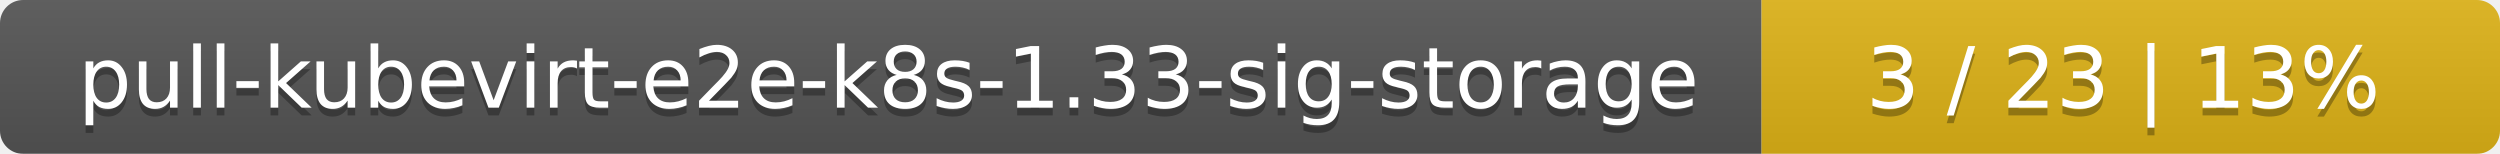
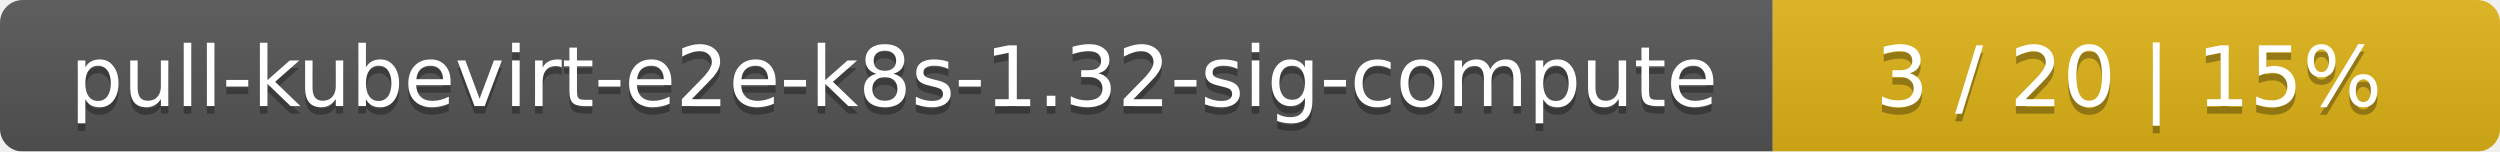
- <svg xmlns="http://www.w3.org/2000/svg" width="325" height="20">
+ <svg xmlns="http://www.w3.org/2000/svg" width="330" height="20">
  <linearGradient id="smooth" x2="0" y2="100%">
    <stop offset="0" stop-color="#bbb" stop-opacity=".1" />
    <stop offset="1" stop-opacity=".1" />
  </linearGradient>
  <mask id="round">
-     <rect width="325" height="20" rx="3" fill="#fff" />
+     <rect width="330" height="20" rx="3" fill="#fff" />
  </mask>
  <g mask="url(#round)">
-     <rect width="229" height="20" fill="#555" />
-     <rect x="229" width="96" height="20" fill="#dfb317" />
-     <rect width="325" height="20" fill="url(#smooth)" />
+     <rect width="234" height="20" fill="#555" />
+     <rect x="234" width="96" height="20" fill="#dfb317" />
+     <rect width="330" height="20" fill="url(#smooth)" />
  </g>
  <g fill="#fff" text-anchor="middle" font-family="DejaVu Sans,Verdana,Geneva,sans-serif" font-size="11">
-     <text x="115.5" y="15" fill="#010101" fill-opacity=".3">pull-kubevirt-e2e-k8s-1.33-sig-storage</text>
-     <text x="115.5" y="14">pull-kubevirt-e2e-k8s-1.33-sig-storage</text>
-     <text x="276" y="15" fill="#010101" fill-opacity=".3">3 / 23    |    13%</text>
-     <text x="276" y="14">3 / 23    |    13%</text>
+     <text x="118" y="15" fill="#010101" fill-opacity=".3">pull-kubevirt-e2e-k8s-1.32-sig-compute</text>
+     <text x="118" y="14">pull-kubevirt-e2e-k8s-1.32-sig-compute</text>
+     <text x="281" y="15" fill="#010101" fill-opacity=".3">3 / 20    |    15%</text>
+     <text x="281" y="14">3 / 20    |    15%</text>
  </g>
</svg>
